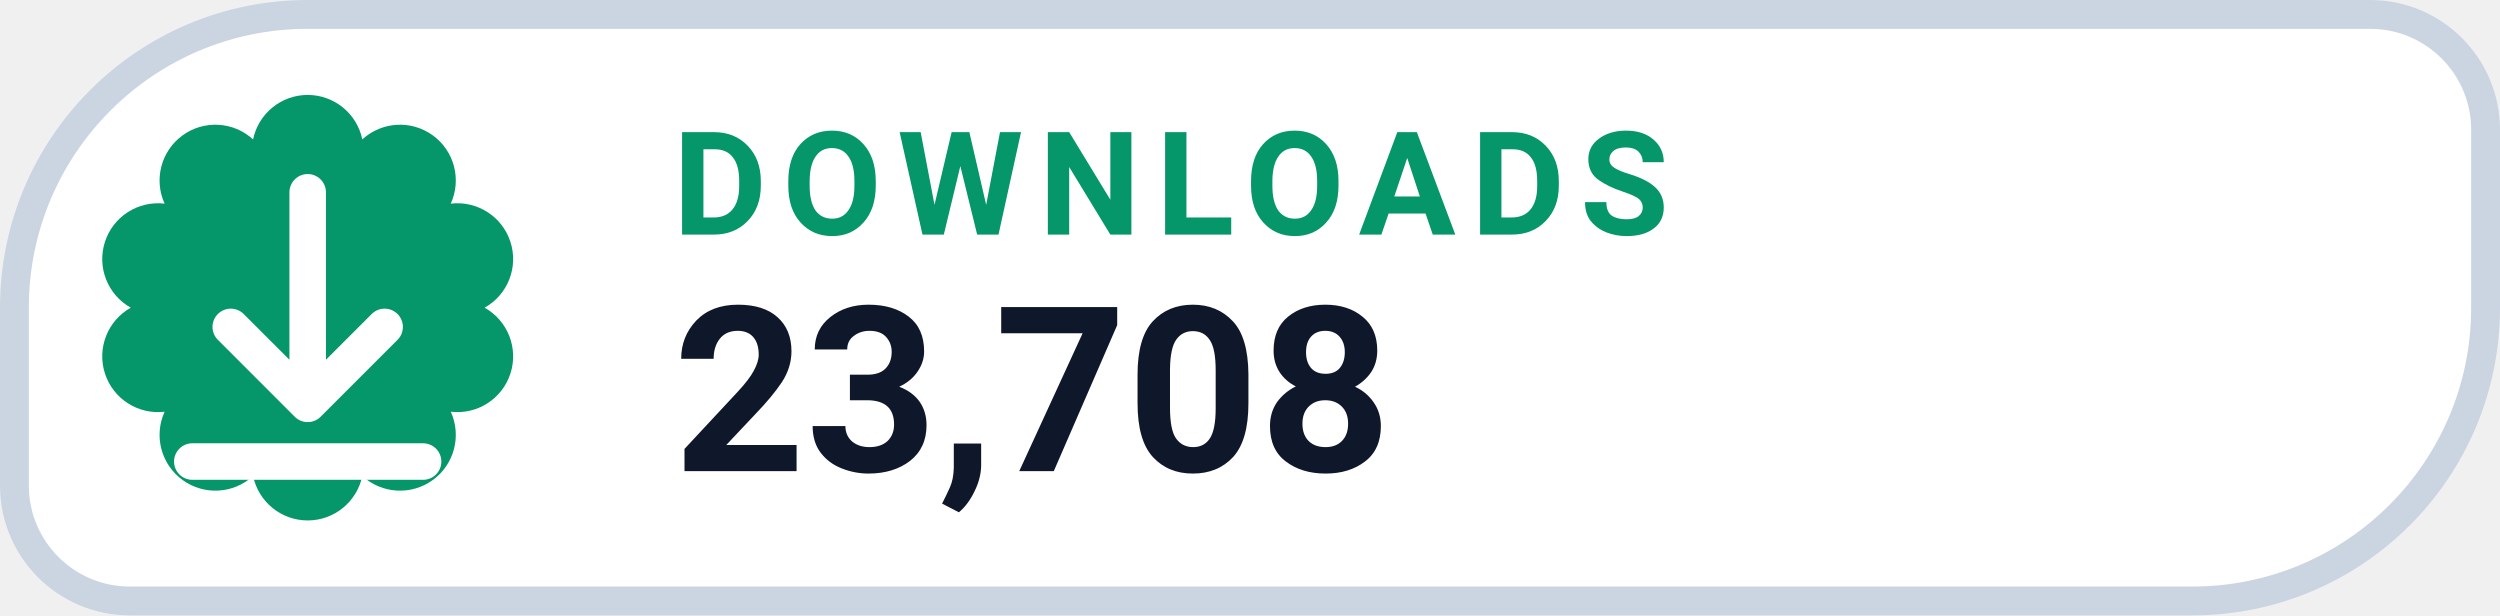
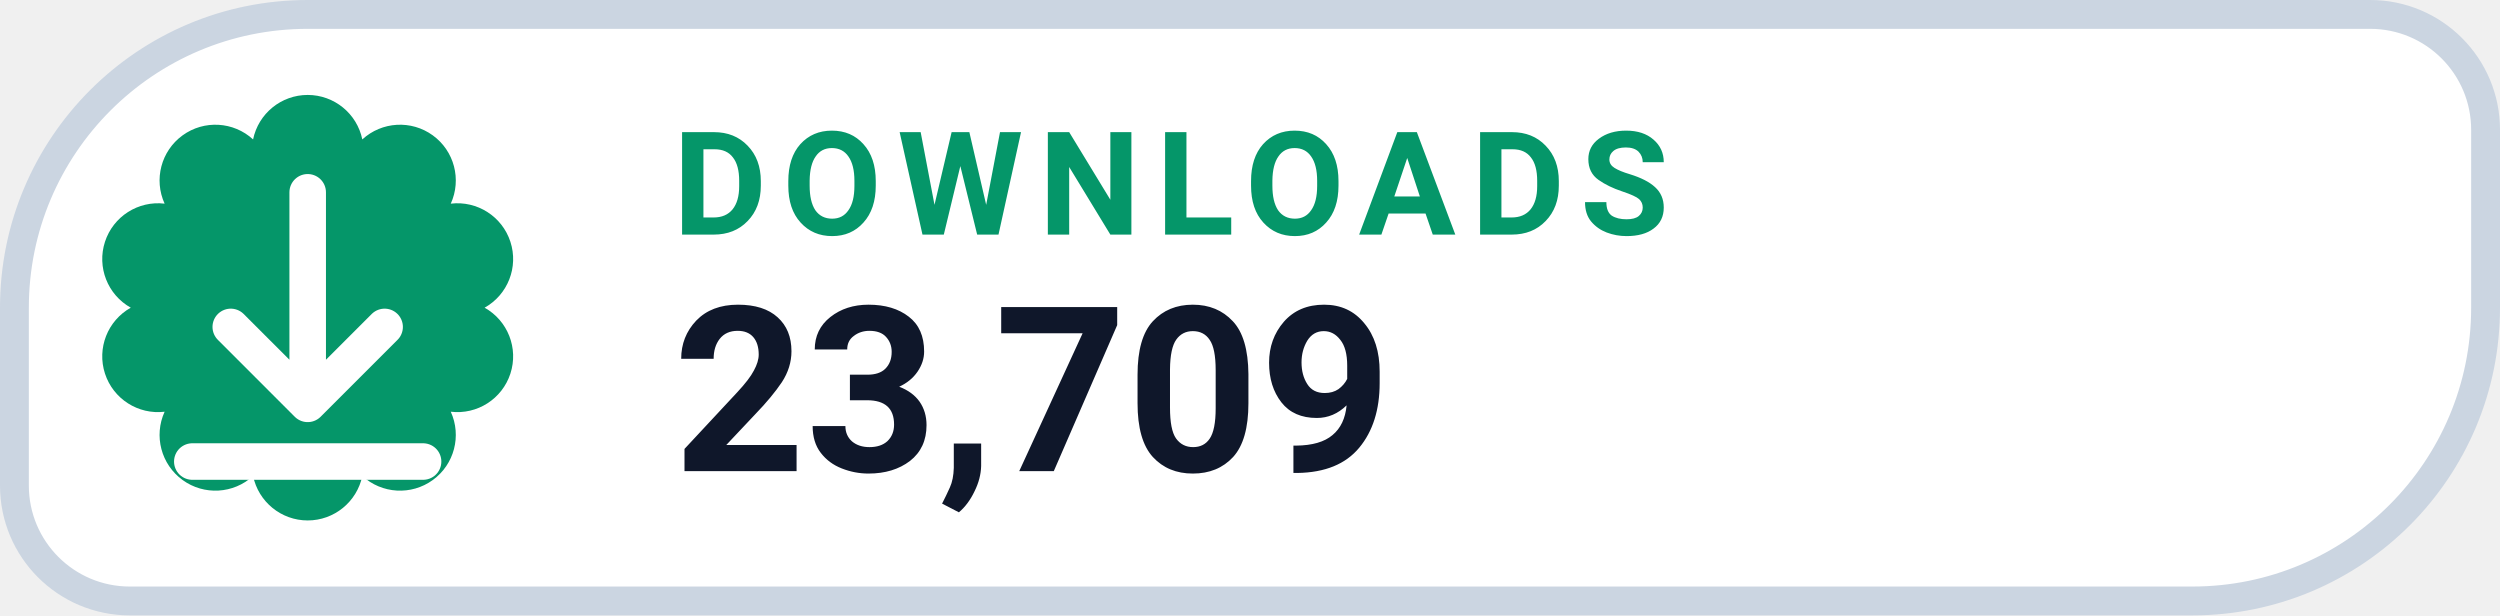
- <svg xmlns="http://www.w3.org/2000/svg" width="130" height="32" viewBox="0 0 130 32" role="img" aria-label="DOWNLOADS 23,708">
+ <svg xmlns="http://www.w3.org/2000/svg" width="130" height="32" viewBox="0 0 130 32" role="img" aria-label="DOWNLOADS 23,709">
  <path d="M 16.00 0.75 H 123.25 A 6.00 6.00 0 0 1 129.25 6.75 V 16.00 A 15.25 15.25 0 0 1 114.00 31.25 H 6.75 A 6.00 6.00 0 0 1 0.75 25.25 V 16.00 A 15.25 15.25 0 0 1 16.00 0.75 Z" fill="#FFFFFF" stroke="#CBD5E1" stroke-width="1.5" />
  <path d="M 13.16 7.25 A 2.90 2.90 0 0 1 18.84 7.25 A 2.90 2.90 0 0 1 23.44 10.59 A 2.90 2.90 0 0 1 25.20 16.00 A 2.90 2.90 0 0 1 23.44 21.41 A 2.90 2.90 0 0 1 18.84 24.75 A 2.90 2.90 0 0 1 13.16 24.75 A 2.90 2.90 0 0 1 8.56 21.41 A 2.90 2.90 0 0 1 6.80 16.00 A 2.90 2.90 0 0 1 8.56 10.59 A 2.90 2.90 0 0 1 13.16 7.25 Z" fill="#059669" />
  <g transform="translate(16 16)" style="color:#FFFFFF;">
    <path d="M0 -6 v11 m0 0 l4 -4 m-4 4 l-4 -4 M-6 8 h12" fill="none" stroke="currentColor" stroke-width="1.9" stroke-linecap="round" stroke-linejoin="round" />
  </g>
  <text x="35" y="12.2" fill="#059669" font-family="-apple-system,BlinkMacSystemFont,'Segoe UI',Roboto,Helvetica,Arial,sans-serif" font-size="7.5" font-weight="700" letter-spacing=".8">DOWNLOADS</text>
-   <text x="35" y="24.5" fill="#0F172A" font-family="-apple-system,BlinkMacSystemFont,'Segoe UI',Roboto,Helvetica,Arial,sans-serif" font-size="12" font-weight="750">23,708</text>
+   <text x="35" y="24.5" fill="#0F172A" font-family="-apple-system,BlinkMacSystemFont,'Segoe UI',Roboto,Helvetica,Arial,sans-serif" font-size="12" font-weight="750">23,709</text>
</svg>
